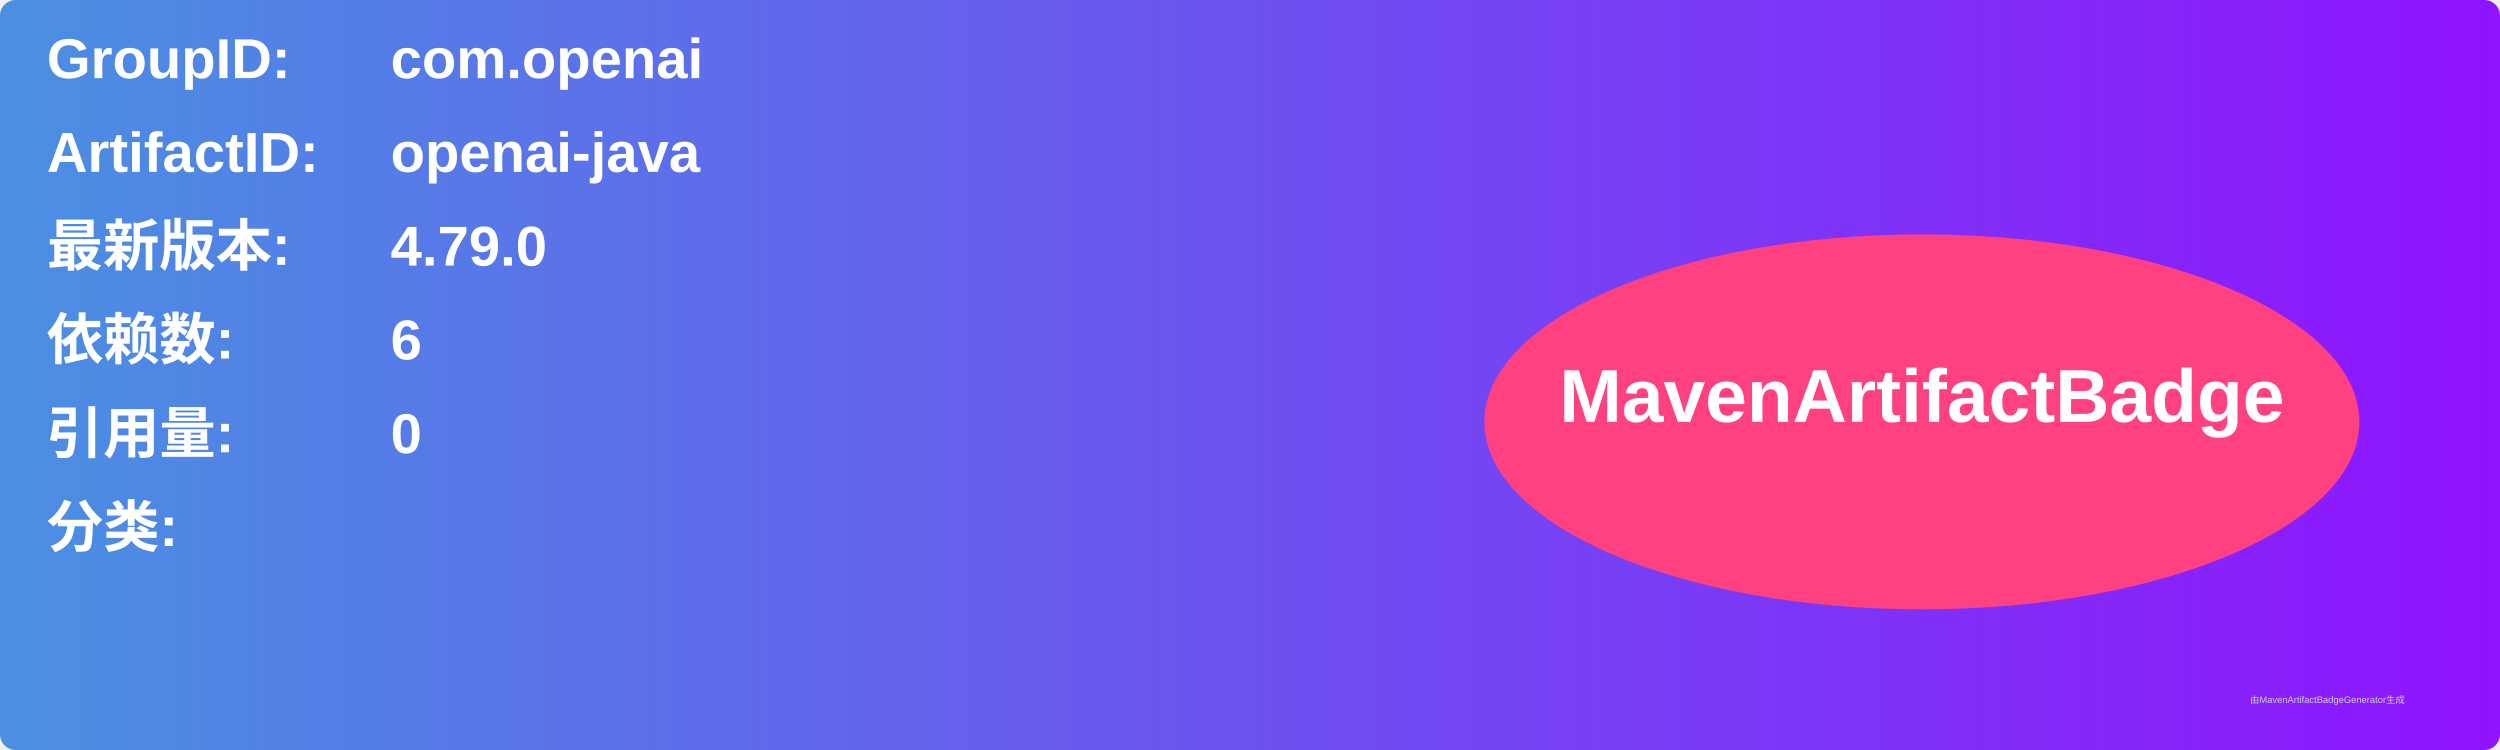
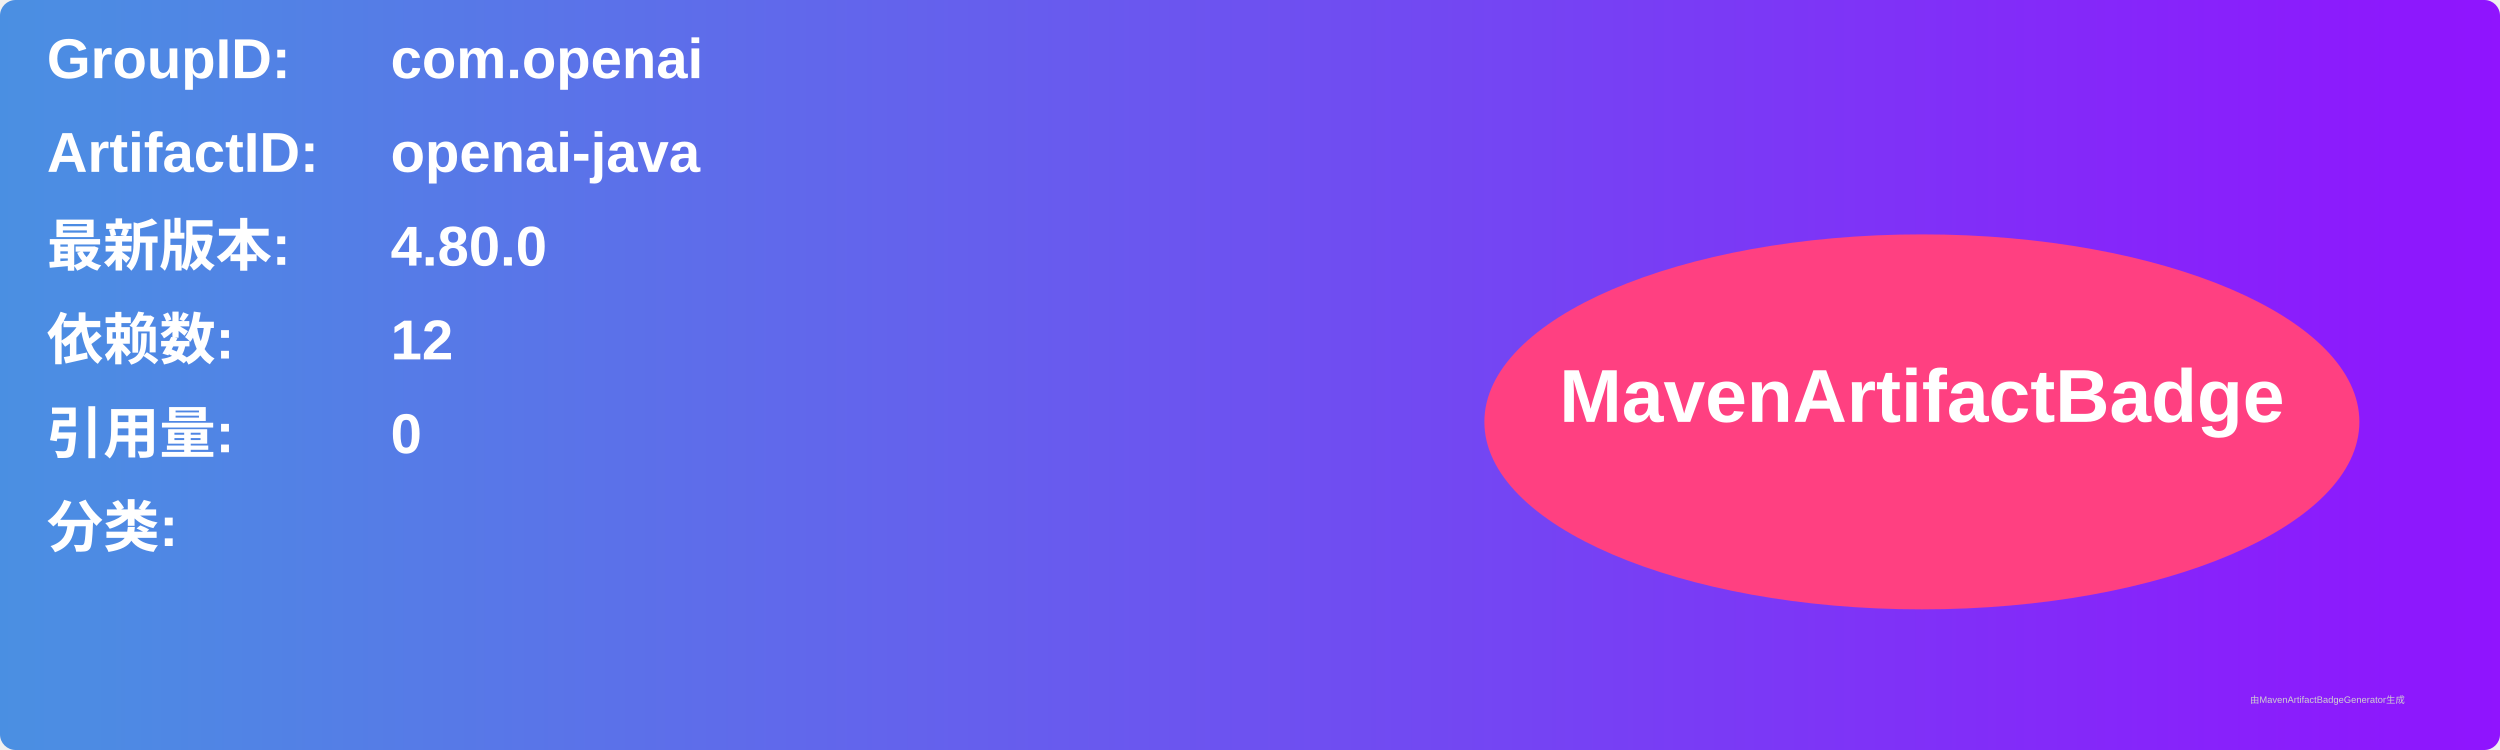
<svg xmlns="http://www.w3.org/2000/svg" width="800" height="240" viewBox="0 0 800 240">
  <linearGradient id="grad" x1="0%" y1="0%" x2="100%" y2="0%">
    <stop offset="0%" stop-color="#4a90e2" />
    <stop offset="100%" stop-color="#9013fe" />
  </linearGradient>
  <rect width="100%" height="100%" rx="5" ry="5" fill="url(#grad)" />
  <g transform="translate(15, 15)">
    <text x="0" y="10" font-family="Arial" font-size="18" fill="white" font-weight="bold" width="260">GroupID:</text>
    <text x="110" y="10" font-family="Arial" font-size="18" fill="white" font-weight="bold" width="460">com.openai</text>
    <text x="0" y="40" font-family="Arial" font-size="18" fill="white" font-weight="bold" width="260">ArtifactID:</text>
    <text x="110" y="40" font-family="Arial" font-size="18" fill="white" font-weight="bold" width="460">openai-java</text>
    <text x="0" y="70" font-family="Arial" font-size="18" fill="white" font-weight="bold">最新版本:</text>
    <text x="110" y="70" font-family="Arial" font-size="18" fill="white" font-weight="bold">
-       <tspan font-weight="bold">4.79.0</tspan>
+       <tspan font-weight="bold">4.80.0</tspan>
    </text>
    <text x="0" y="100" font-family="Arial" font-size="18" fill="white" font-weight="bold">依赖数: </text>
    <text x="110" y="100" font-family="Arial" font-size="18" fill="white">
-       <tspan font-weight="bold">6</tspan>
+       <tspan font-weight="bold">12</tspan>
    </text>
    <text x="0" y="130" font-family="Arial" font-size="18" fill="white" font-weight="bold">引用量: </text>
    <text x="110" y="130" font-family="Arial" font-size="18" fill="white">
      <tspan font-weight="bold">0</tspan>
    </text>
    <text x="0" y="160" font-family="Arial" font-size="18" fill="white" font-weight="bold">分类:</text>
    <text x="10" y="190" font-family="Arial" font-size="10" fill="white">
      <tspan font-weight="bold" />
    </text>
    <ellipse cx="600" cy="120" rx="140" ry="60" fill="#ff4081" />
    <text x="600" y="120" text-anchor="middle" font-family="Arial" font-size="24" fill="white" font-weight="bold">MavenArtifactBadge</text>
  </g>
  <text x="720" y="225" font-family="Arial" font-size="3" fill="#d0d0d0">由MavenArtifactBadgeGenerator生成</text>
</svg>
